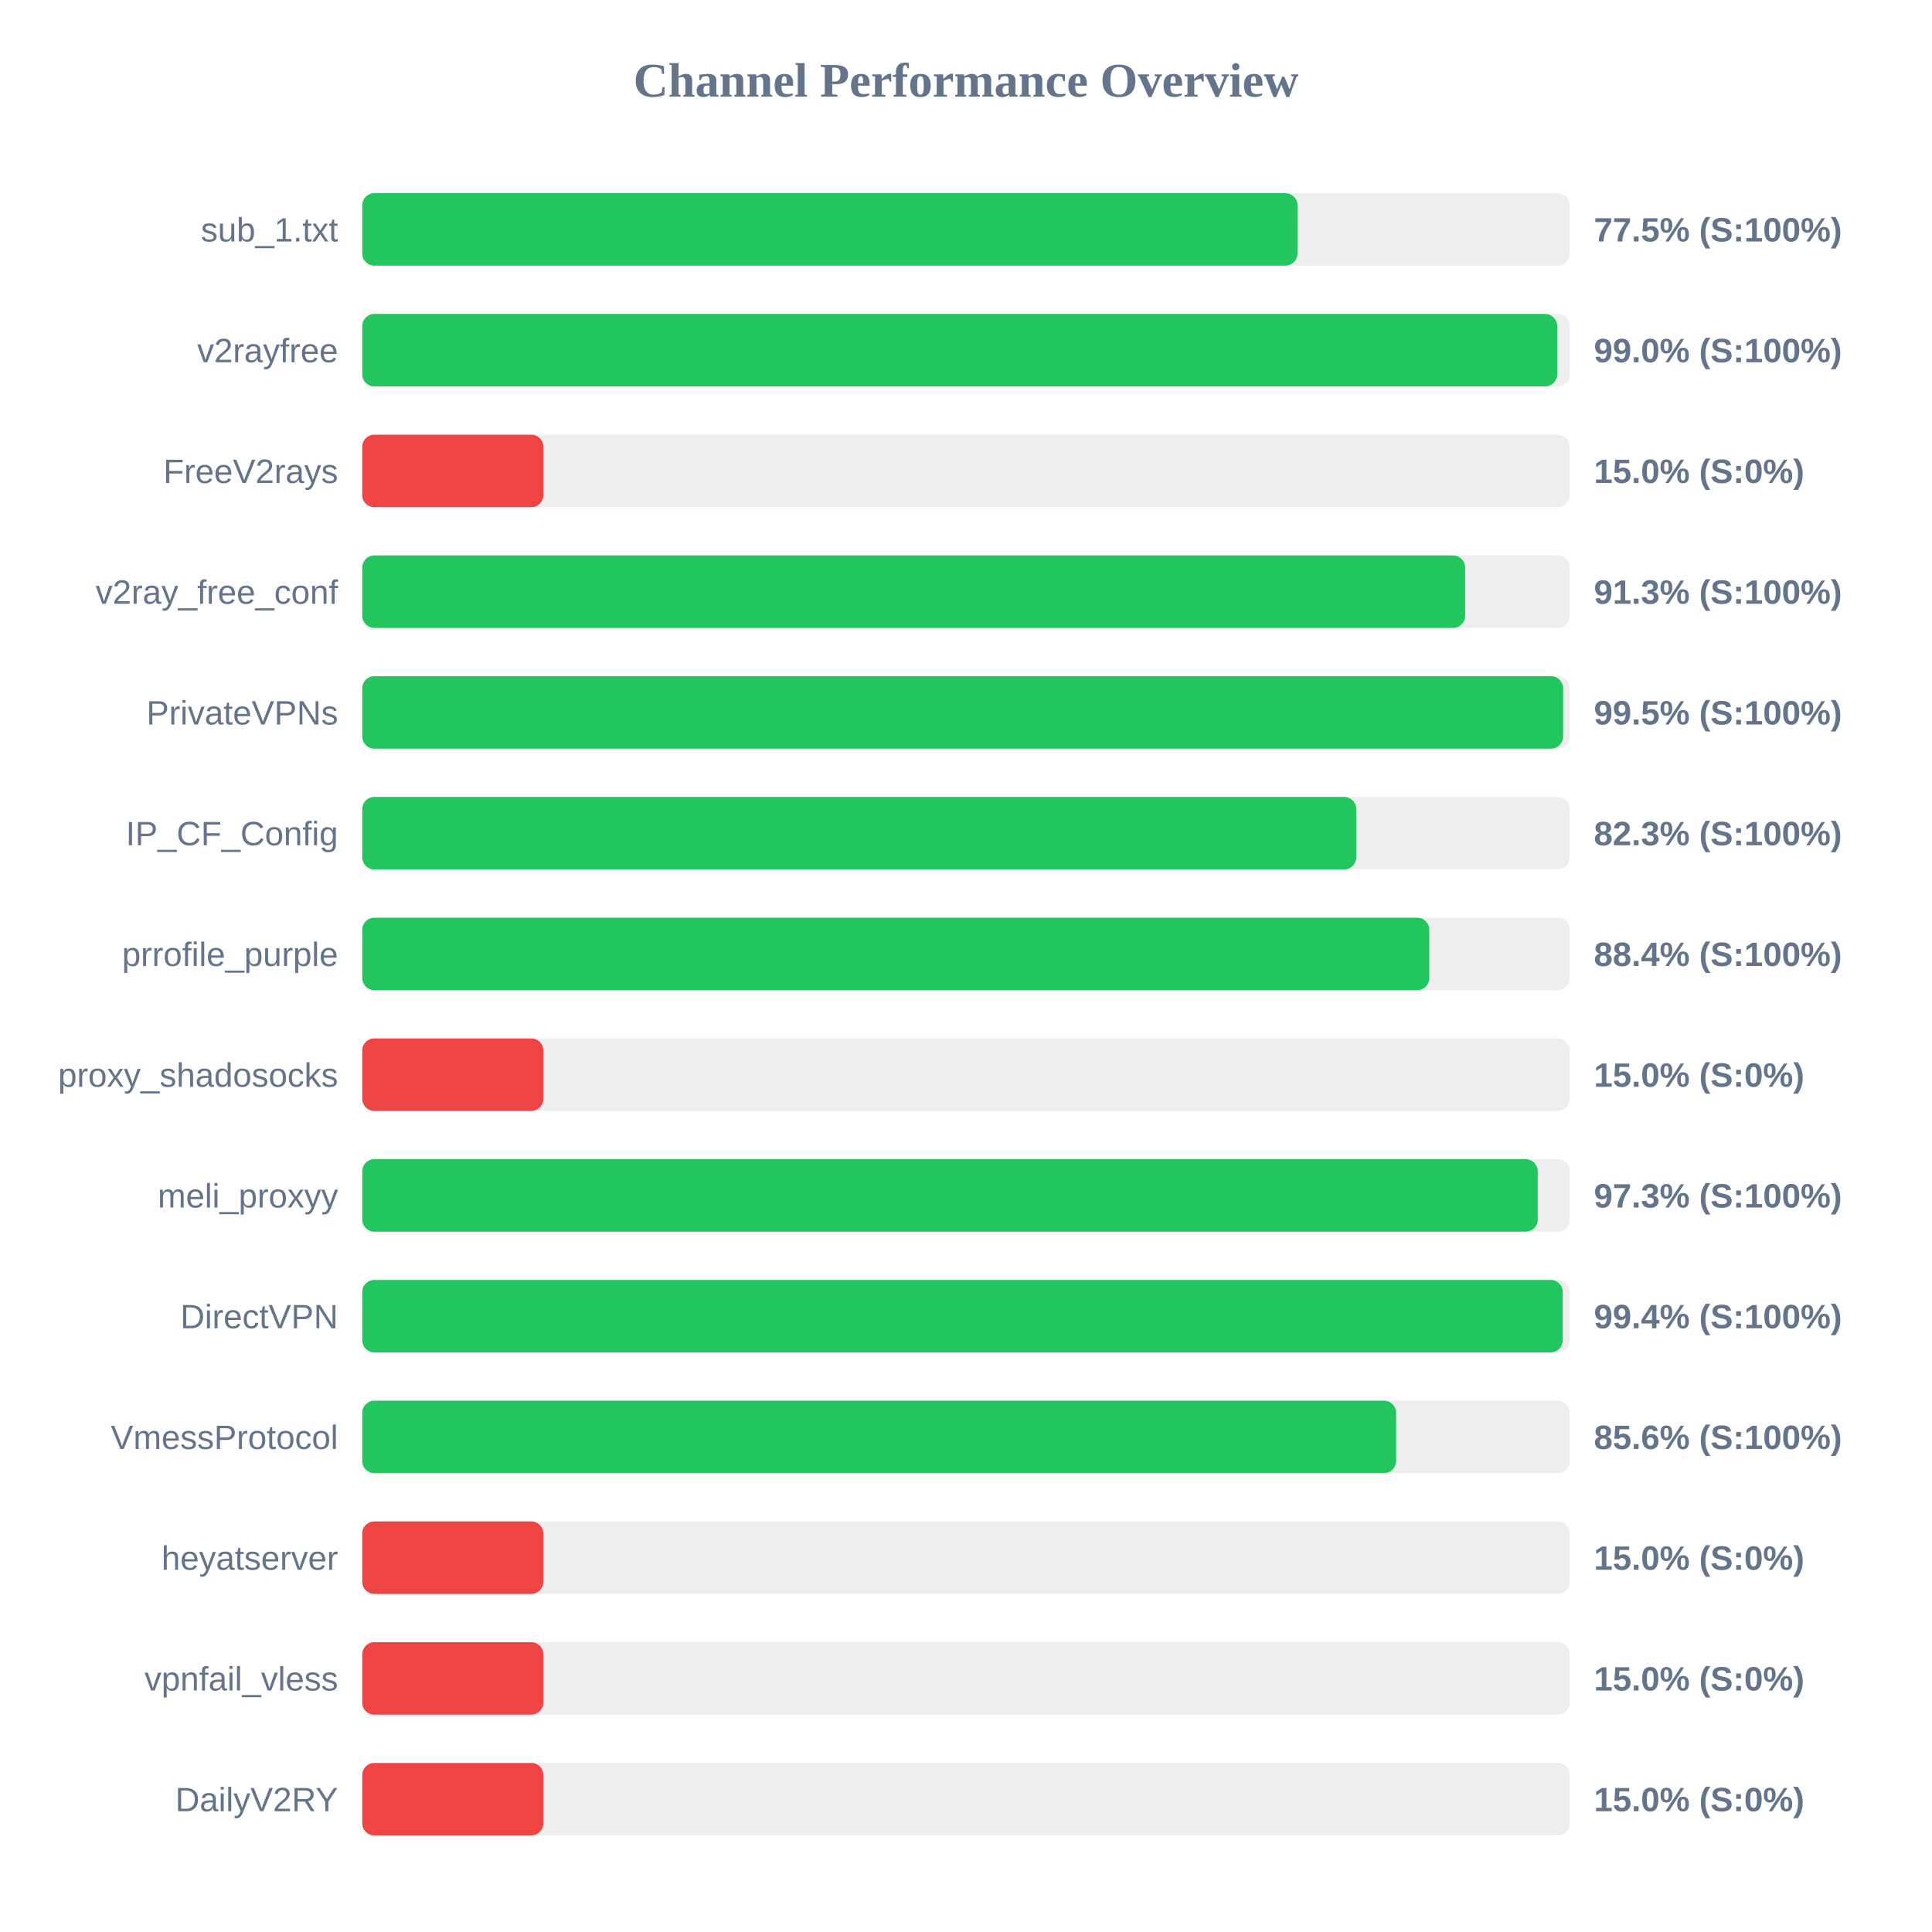
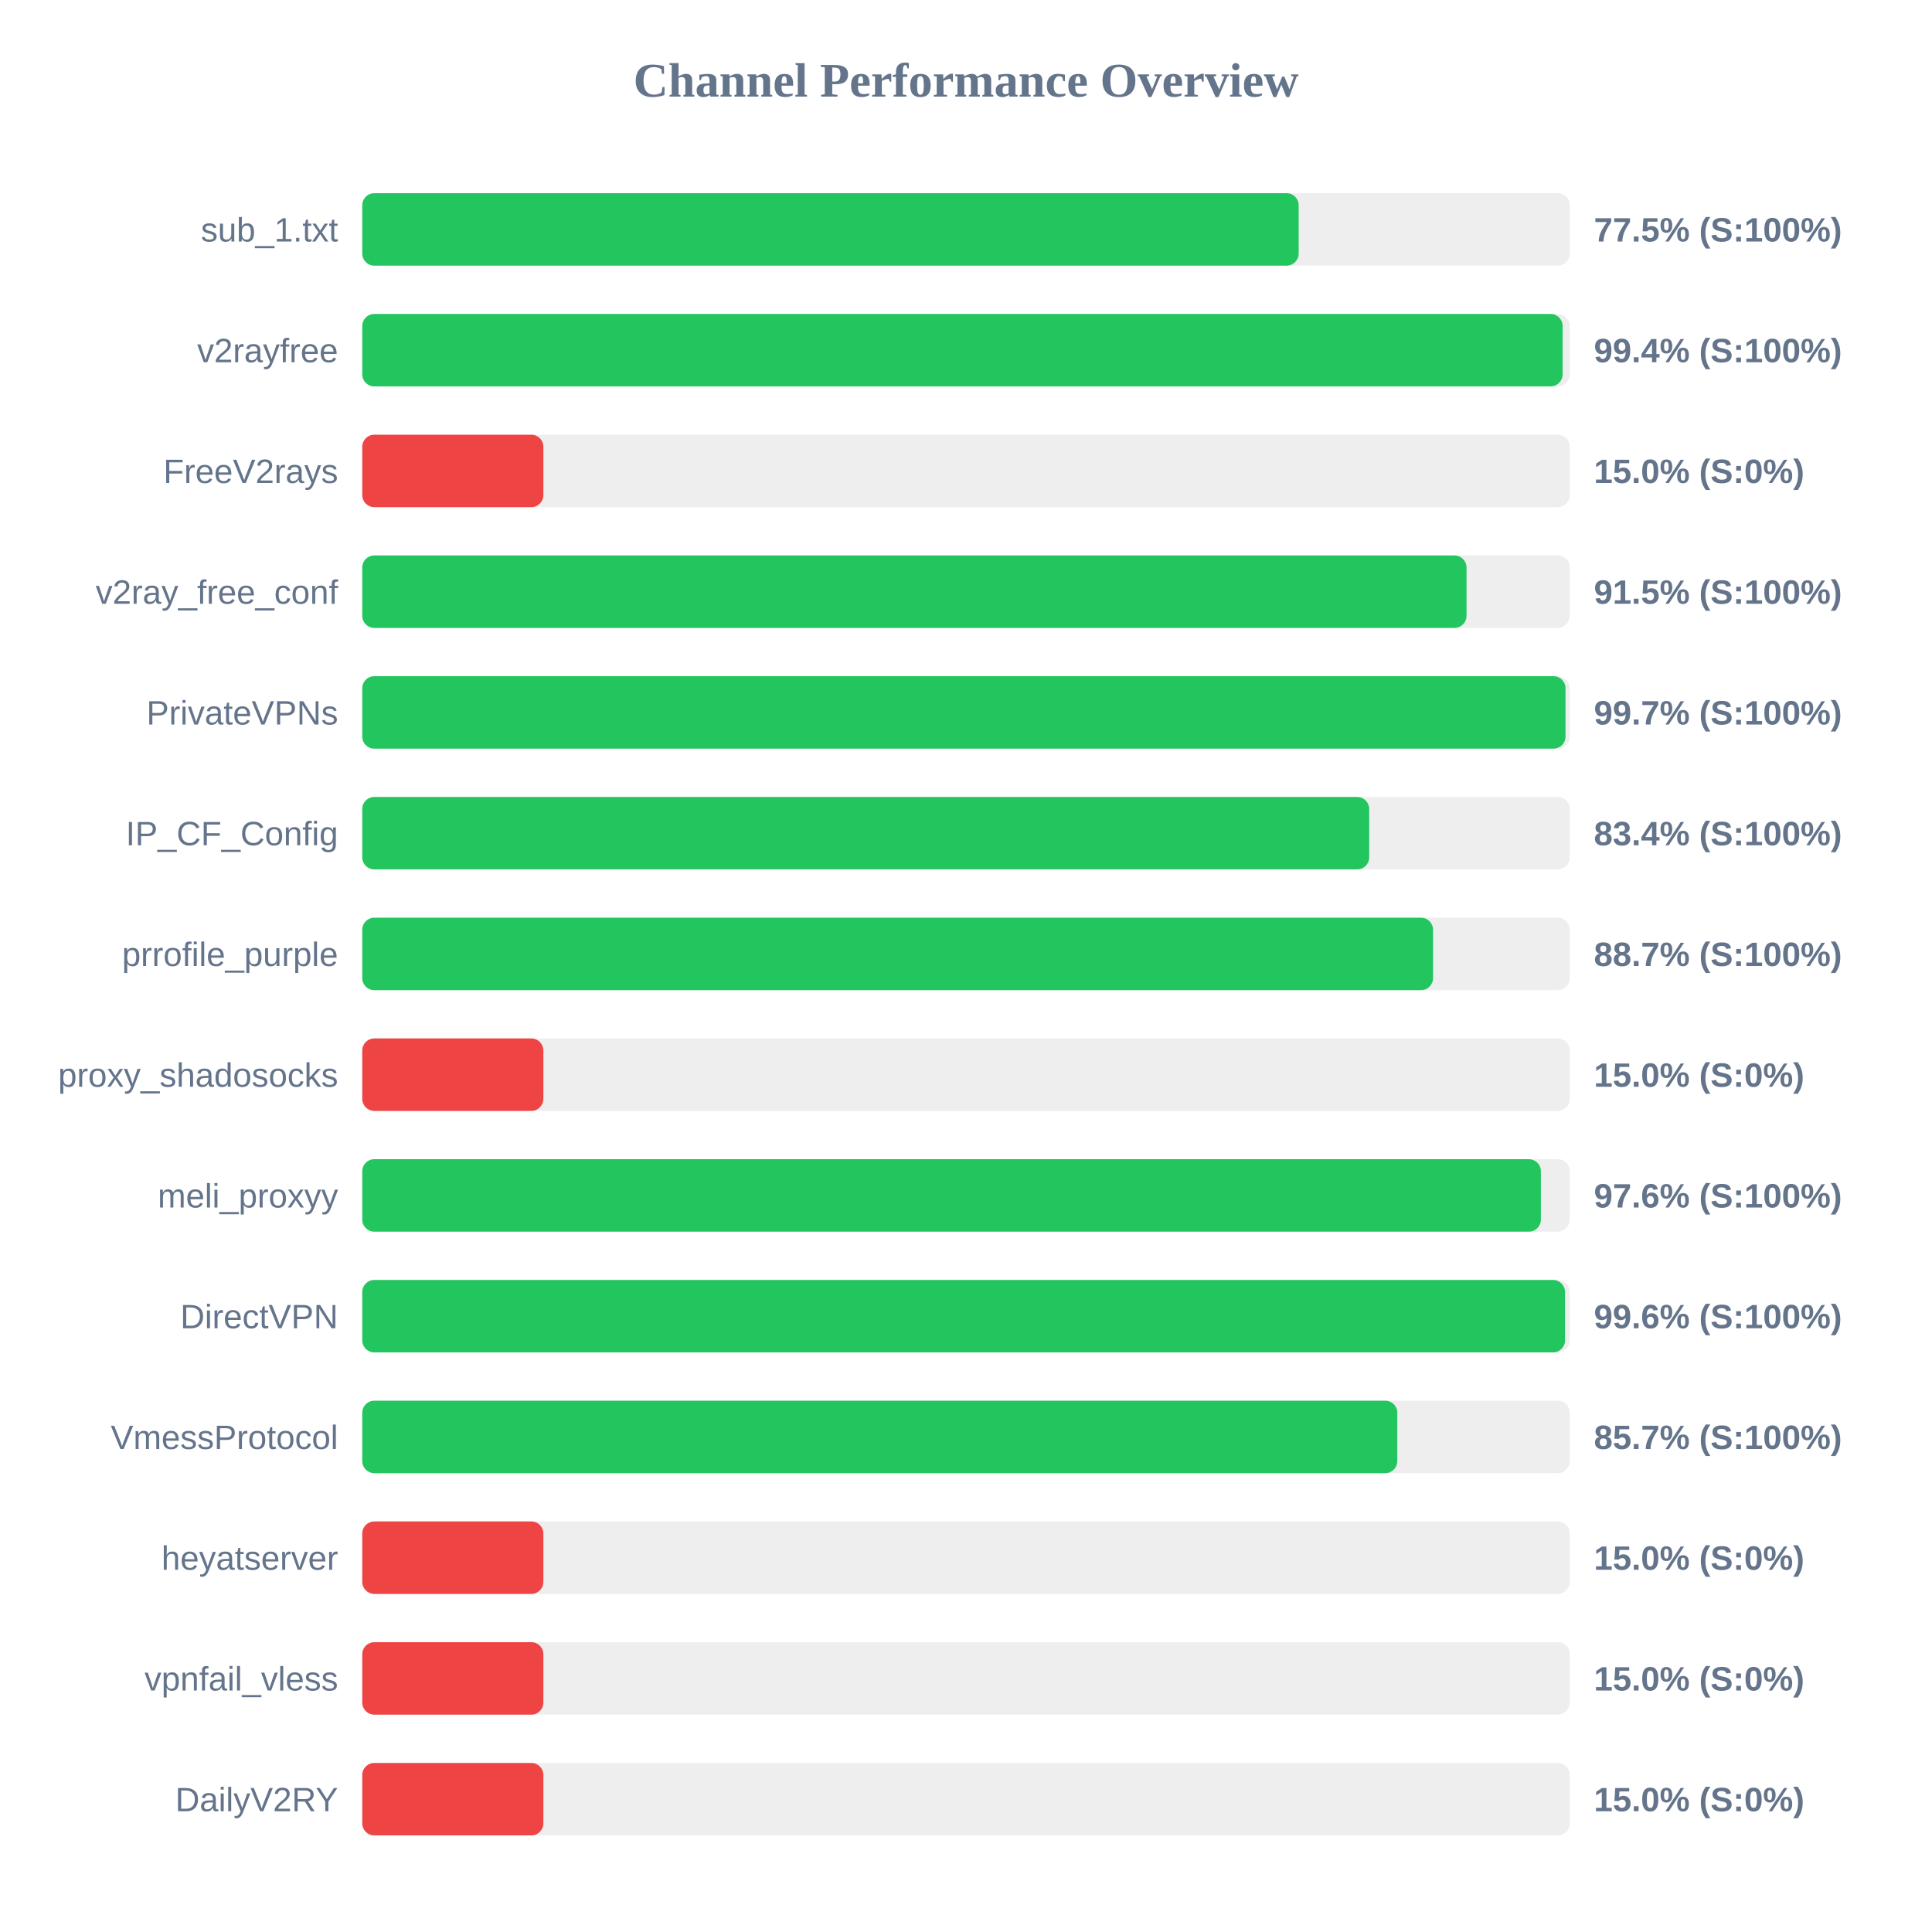
<svg xmlns="http://www.w3.org/2000/svg" width="800" height="800" version="1.1">
  <style>
        .row { font: 14px Arial; fill: #64748b; }
        .score { font: bold 14px Arial; fill: #64748b; }
    </style>
  <text x="400" y="40" text-anchor="middle" font-size="20px" font-weight="bold" fill="#64748b">Channel Performance Overview</text>
  <rect x="150" y="80" width="500" height="30" fill="#eee" rx="5" />
-   <rect x="150" y="80" width="387.25" height="30" fill="#22c55e" rx="5" />
+   <rect x="150" y="80" width="387.75" height="30" fill="#22c55e" rx="5" />
  <text x="140" y="100" text-anchor="end" class="row">sub_1.txt</text>
  <text x="660" y="100" text-anchor="start" class="score">77.5% (S:100%)</text>
  <rect x="150" y="130" width="500" height="30" fill="#eee" rx="5" />
-   <rect x="150" y="130" width="494.8" height="30" fill="#22c55e" rx="5" />
+   <rect x="150" y="130" width="497.05" height="30" fill="#22c55e" rx="5" />
  <text x="140" y="150" text-anchor="end" class="row">v2rayfree</text>
-   <text x="660" y="150" text-anchor="start" class="score">99.0% (S:100%)</text>
+   <text x="660" y="150" text-anchor="start" class="score">99.4% (S:100%)</text>
  <rect x="150" y="180" width="500" height="30" fill="#eee" rx="5" />
  <rect x="150" y="180" width="75.0" height="30" fill="#ef4444" rx="5" />
  <text x="140" y="200" text-anchor="end" class="row">FreeV2rays</text>
  <text x="660" y="200" text-anchor="start" class="score">15.0% (S:0%)</text>
  <rect x="150" y="230" width="500" height="30" fill="#eee" rx="5" />
-   <rect x="150" y="230" width="456.7" height="30" fill="#22c55e" rx="5" />
+   <rect x="150" y="230" width="457.25" height="30" fill="#22c55e" rx="5" />
  <text x="140" y="250" text-anchor="end" class="row">v2ray_free_conf</text>
-   <text x="660" y="250" text-anchor="start" class="score">91.3% (S:100%)</text>
+   <text x="660" y="250" text-anchor="start" class="score">91.5% (S:100%)</text>
  <rect x="150" y="280" width="500" height="30" fill="#eee" rx="5" />
-   <rect x="150" y="280" width="497.25" height="30" fill="#22c55e" rx="5" />
+   <rect x="150" y="280" width="498.25" height="30" fill="#22c55e" rx="5" />
  <text x="140" y="300" text-anchor="end" class="row">PrivateVPNs</text>
-   <text x="660" y="300" text-anchor="start" class="score">99.5% (S:100%)</text>
+   <text x="660" y="300" text-anchor="start" class="score">99.7% (S:100%)</text>
  <rect x="150" y="330" width="500" height="30" fill="#eee" rx="5" />
-   <rect x="150" y="330" width="411.6" height="30" fill="#22c55e" rx="5" />
+   <rect x="150" y="330" width="416.95" height="30" fill="#22c55e" rx="5" />
  <text x="140" y="350" text-anchor="end" class="row">IP_CF_Config</text>
-   <text x="660" y="350" text-anchor="start" class="score">82.3% (S:100%)</text>
+   <text x="660" y="350" text-anchor="start" class="score">83.4% (S:100%)</text>
  <rect x="150" y="380" width="500" height="30" fill="#eee" rx="5" />
-   <rect x="150" y="380" width="441.85" height="30" fill="#22c55e" rx="5" />
+   <rect x="150" y="380" width="443.4" height="30" fill="#22c55e" rx="5" />
  <text x="140" y="400" text-anchor="end" class="row">prrofile_purple</text>
-   <text x="660" y="400" text-anchor="start" class="score">88.4% (S:100%)</text>
+   <text x="660" y="400" text-anchor="start" class="score">88.7% (S:100%)</text>
  <rect x="150" y="430" width="500" height="30" fill="#eee" rx="5" />
  <rect x="150" y="430" width="75.0" height="30" fill="#ef4444" rx="5" />
  <text x="140" y="450" text-anchor="end" class="row">proxy_shadosocks</text>
  <text x="660" y="450" text-anchor="start" class="score">15.0% (S:0%)</text>
  <rect x="150" y="480" width="500" height="30" fill="#eee" rx="5" />
-   <rect x="150" y="480" width="486.75" height="30" fill="#22c55e" rx="5" />
+   <rect x="150" y="480" width="488.05" height="30" fill="#22c55e" rx="5" />
  <text x="140" y="500" text-anchor="end" class="row">meli_proxyy</text>
-   <text x="660" y="500" text-anchor="start" class="score">97.3% (S:100%)</text>
+   <text x="660" y="500" text-anchor="start" class="score">97.6% (S:100%)</text>
  <rect x="150" y="530" width="500" height="30" fill="#eee" rx="5" />
-   <rect x="150" y="530" width="497.1" height="30" fill="#22c55e" rx="5" />
+   <rect x="150" y="530" width="498.05" height="30" fill="#22c55e" rx="5" />
  <text x="140" y="550" text-anchor="end" class="row">DirectVPN</text>
-   <text x="660" y="550" text-anchor="start" class="score">99.4% (S:100%)</text>
+   <text x="660" y="550" text-anchor="start" class="score">99.6% (S:100%)</text>
  <rect x="150" y="580" width="500" height="30" fill="#eee" rx="5" />
-   <rect x="150" y="580" width="428.1" height="30" fill="#22c55e" rx="5" />
+   <rect x="150" y="580" width="428.6" height="30" fill="#22c55e" rx="5" />
  <text x="140" y="600" text-anchor="end" class="row">VmessProtocol</text>
-   <text x="660" y="600" text-anchor="start" class="score">85.6% (S:100%)</text>
+   <text x="660" y="600" text-anchor="start" class="score">85.7% (S:100%)</text>
  <rect x="150" y="630" width="500" height="30" fill="#eee" rx="5" />
  <rect x="150" y="630" width="75.0" height="30" fill="#ef4444" rx="5" />
  <text x="140" y="650" text-anchor="end" class="row">heyatserver</text>
  <text x="660" y="650" text-anchor="start" class="score">15.0% (S:0%)</text>
  <rect x="150" y="680" width="500" height="30" fill="#eee" rx="5" />
  <rect x="150" y="680" width="75.0" height="30" fill="#ef4444" rx="5" />
  <text x="140" y="700" text-anchor="end" class="row">vpnfail_vless</text>
  <text x="660" y="700" text-anchor="start" class="score">15.0% (S:0%)</text>
  <rect x="150" y="730" width="500" height="30" fill="#eee" rx="5" />
  <rect x="150" y="730" width="75.0" height="30" fill="#ef4444" rx="5" />
  <text x="140" y="750" text-anchor="end" class="row">DailyV2RY</text>
  <text x="660" y="750" text-anchor="start" class="score">15.0% (S:0%)</text>
</svg>
